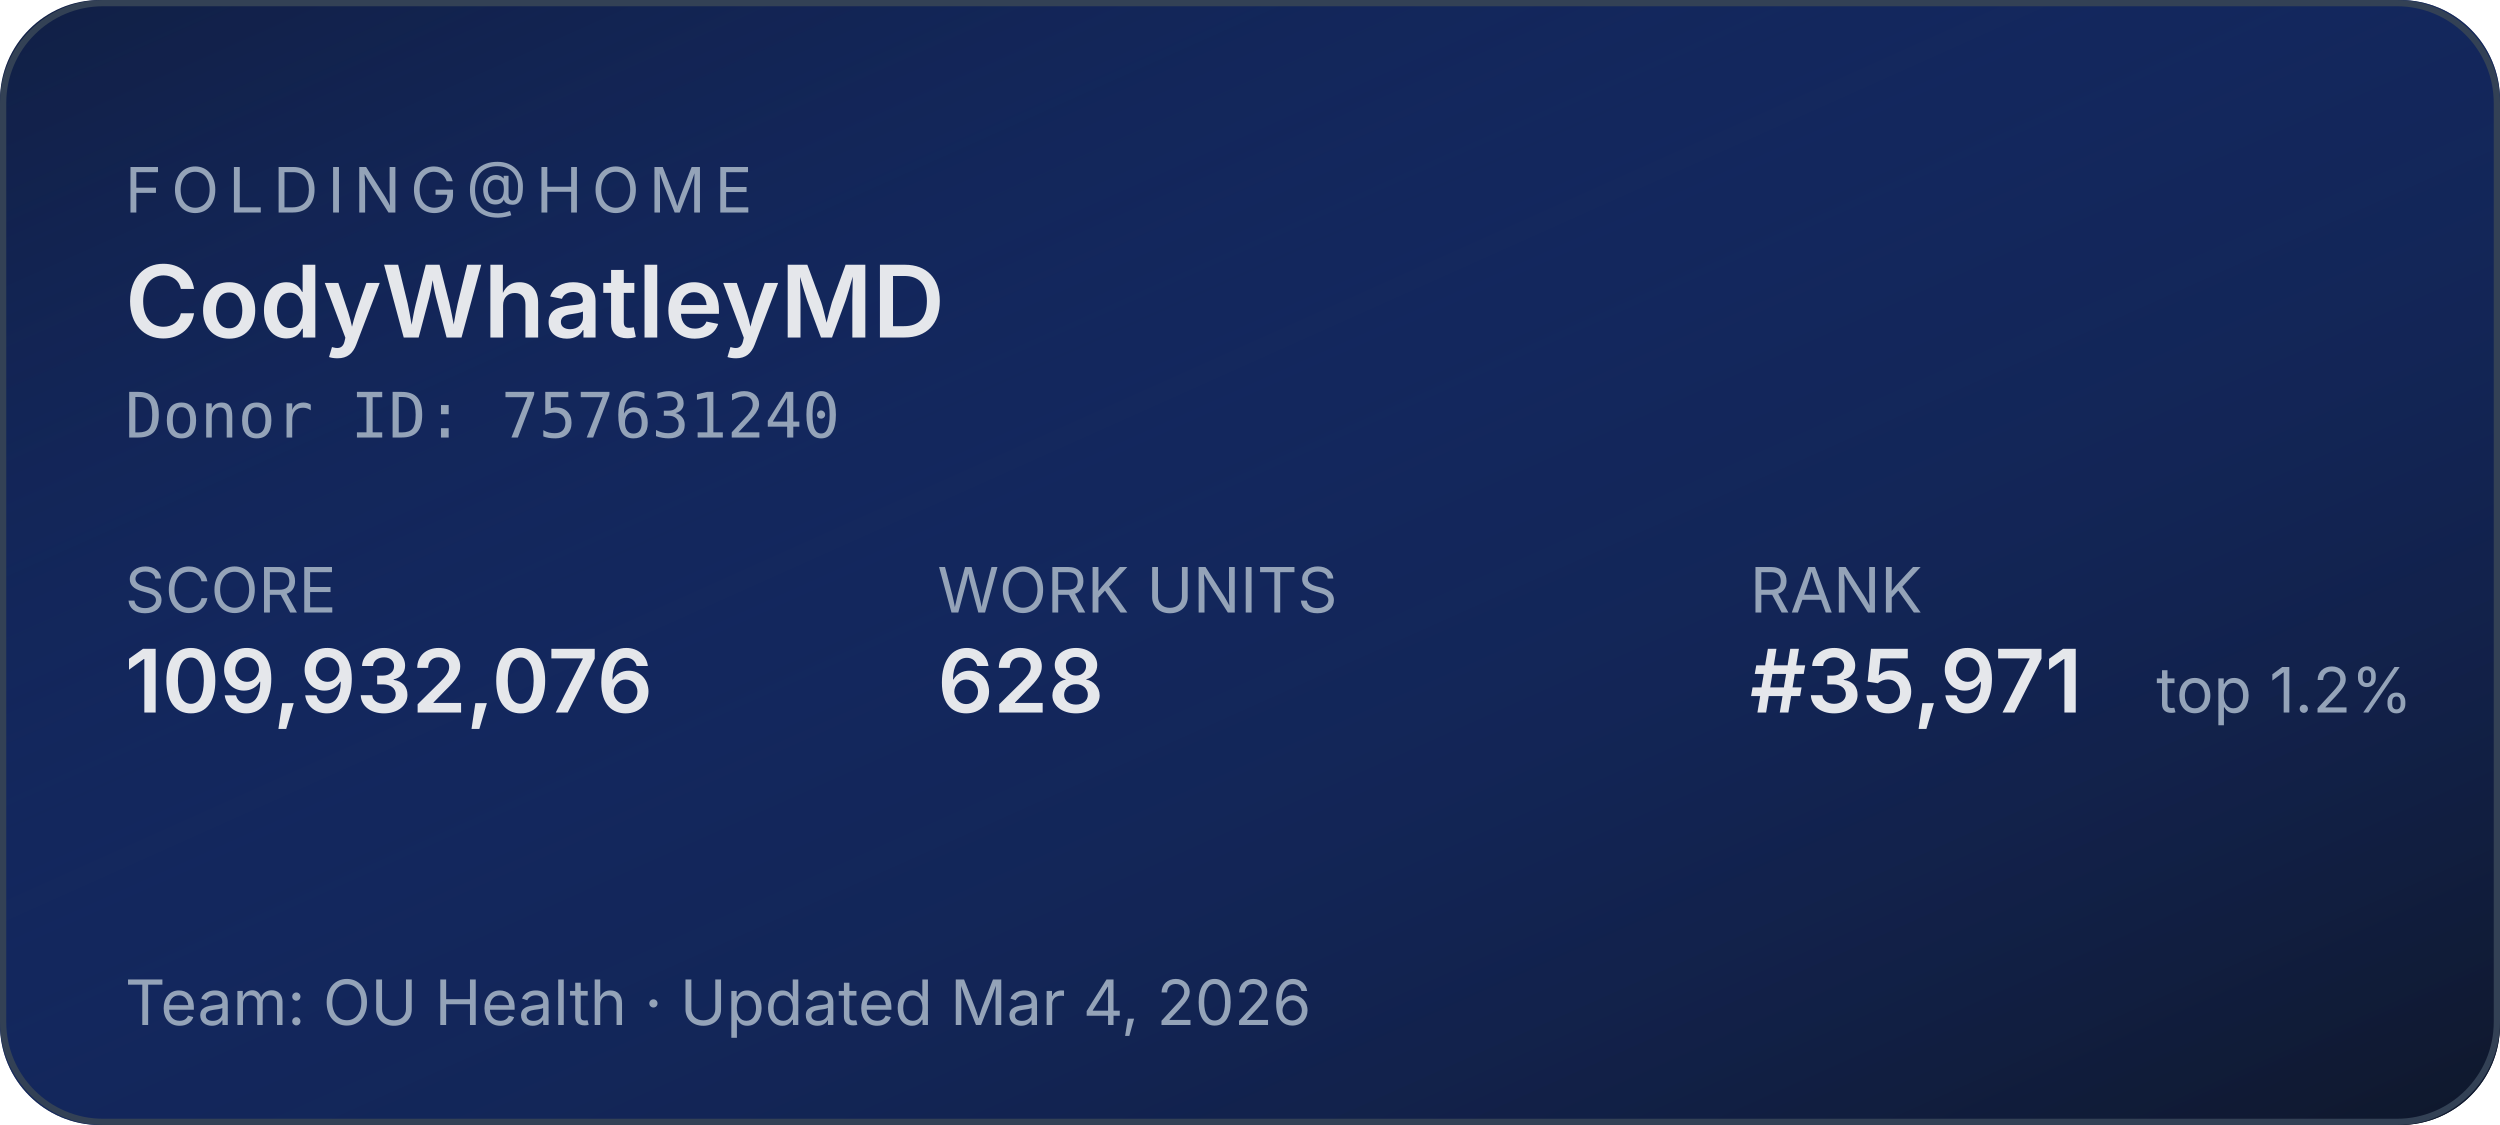
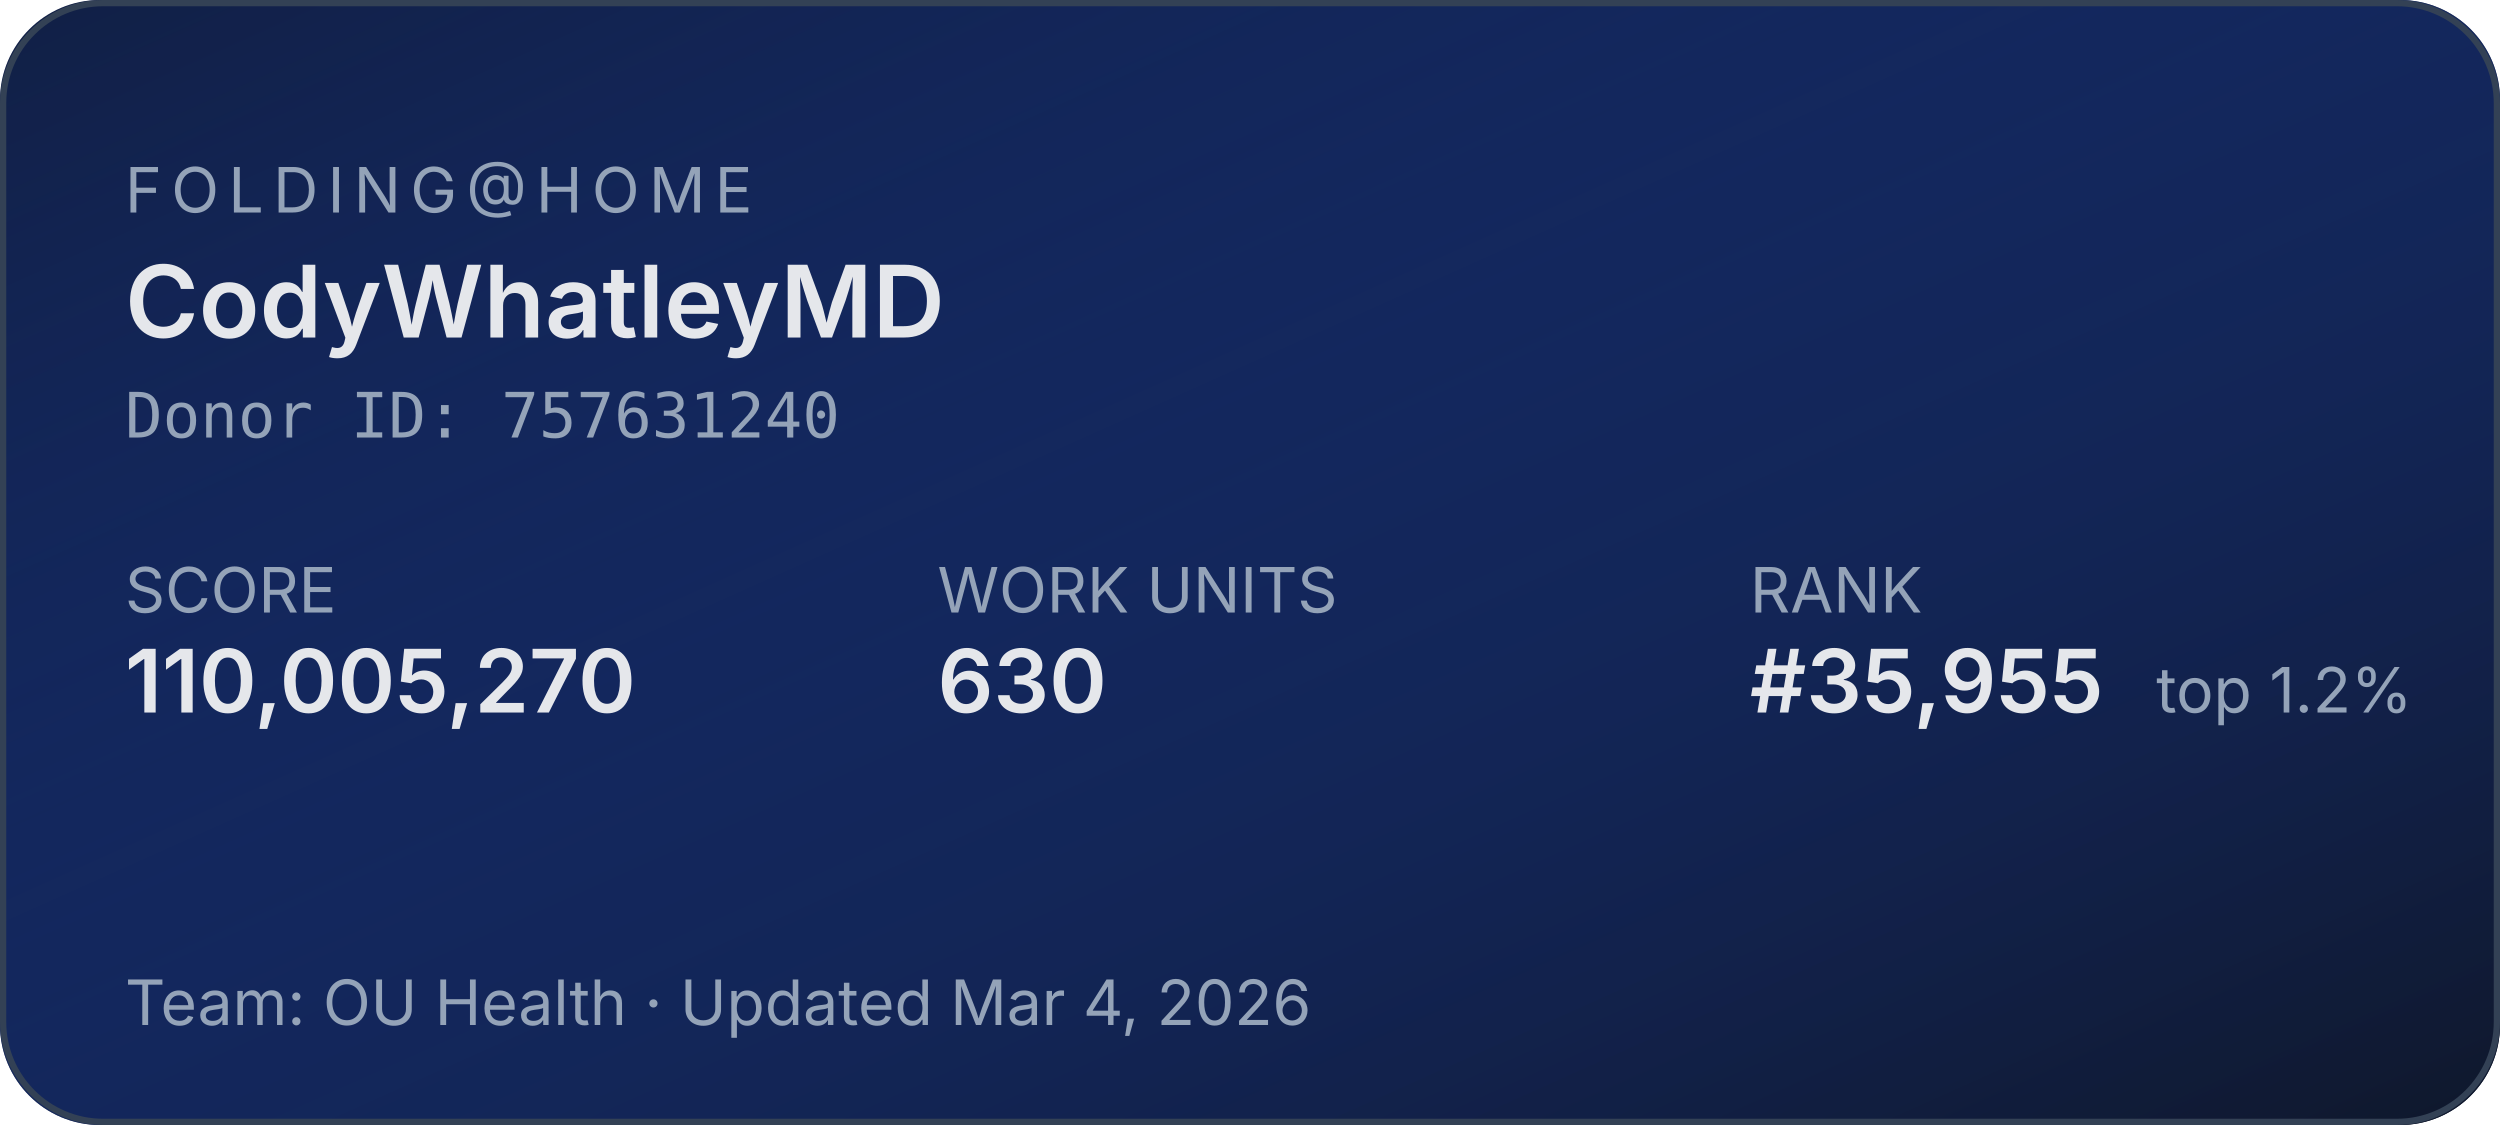
<svg xmlns="http://www.w3.org/2000/svg" width="400" height="180" role="img" aria-label="Folding@home stats for CodyWhatleyMD">
  <defs>
    <linearGradient id="bg" x1="0" y1="0" x2="1" y2="1">
      <stop offset="0%" stop-color="#1d4ed8" stop-opacity="0.15" />
      <stop offset="100%" stop-color="#0f172a" stop-opacity="1" />
    </linearGradient>
  </defs>
  <rect width="400" height="180" rx="16" fill="#0f172a" />
  <rect width="400" height="180" rx="16" fill="url(#bg)" />
  <rect x="0.5" y="0.5" width="399" height="179" rx="16" fill="none" stroke="#334155" stroke-width="1" />
  <g font-family="system-ui,-apple-system,sans-serif">
    <text x="20" y="34" fill="#94a3b8" font-size="10" letter-spacing="1.5" text-transform="uppercase">FOLDING@HOME</text>
    <text x="20" y="54" fill="#e5e7eb" font-size="16" font-weight="600">CodyWhatleyMD</text>
    <text x="20" y="70" fill="#94a3b8" font-size="10" font-family="ui-monospace,monospace">Donor ID: 757631240</text>
    <text x="20" y="98" fill="#94a3b8" font-size="10">SCORE</text>
-     <text x="20" y="114" fill="#e5e7eb" font-size="14" font-weight="600">109,932,076</text>
+     <text x="20" y="114" fill="#e5e7eb" font-size="14" font-weight="600">110,005,270</text>
    <text x="150" y="98" fill="#94a3b8" font-size="10">WORK UNITS</text>
-     <text x="150" y="114" fill="#e5e7eb" font-size="14" font-weight="600">628</text>
+     <text x="150" y="114" fill="#e5e7eb" font-size="14" font-weight="600">630</text>
    <text x="280" y="98" fill="#94a3b8" font-size="10">RANK</text>
-     <text x="280" y="114" fill="#e5e7eb" font-size="14" font-weight="600">#35,971</text>
+     <text x="280" y="114" fill="#e5e7eb" font-size="14" font-weight="600">#35,955</text>
    <text x="345" y="114" fill="#94a3b8" font-size="10">top 1.2%</text>
    <text x="20" y="164" fill="#94a3b8" font-size="10">Team: OU Health  ·  Updated Mar 4, 2026</text>
  </g>
</svg>
